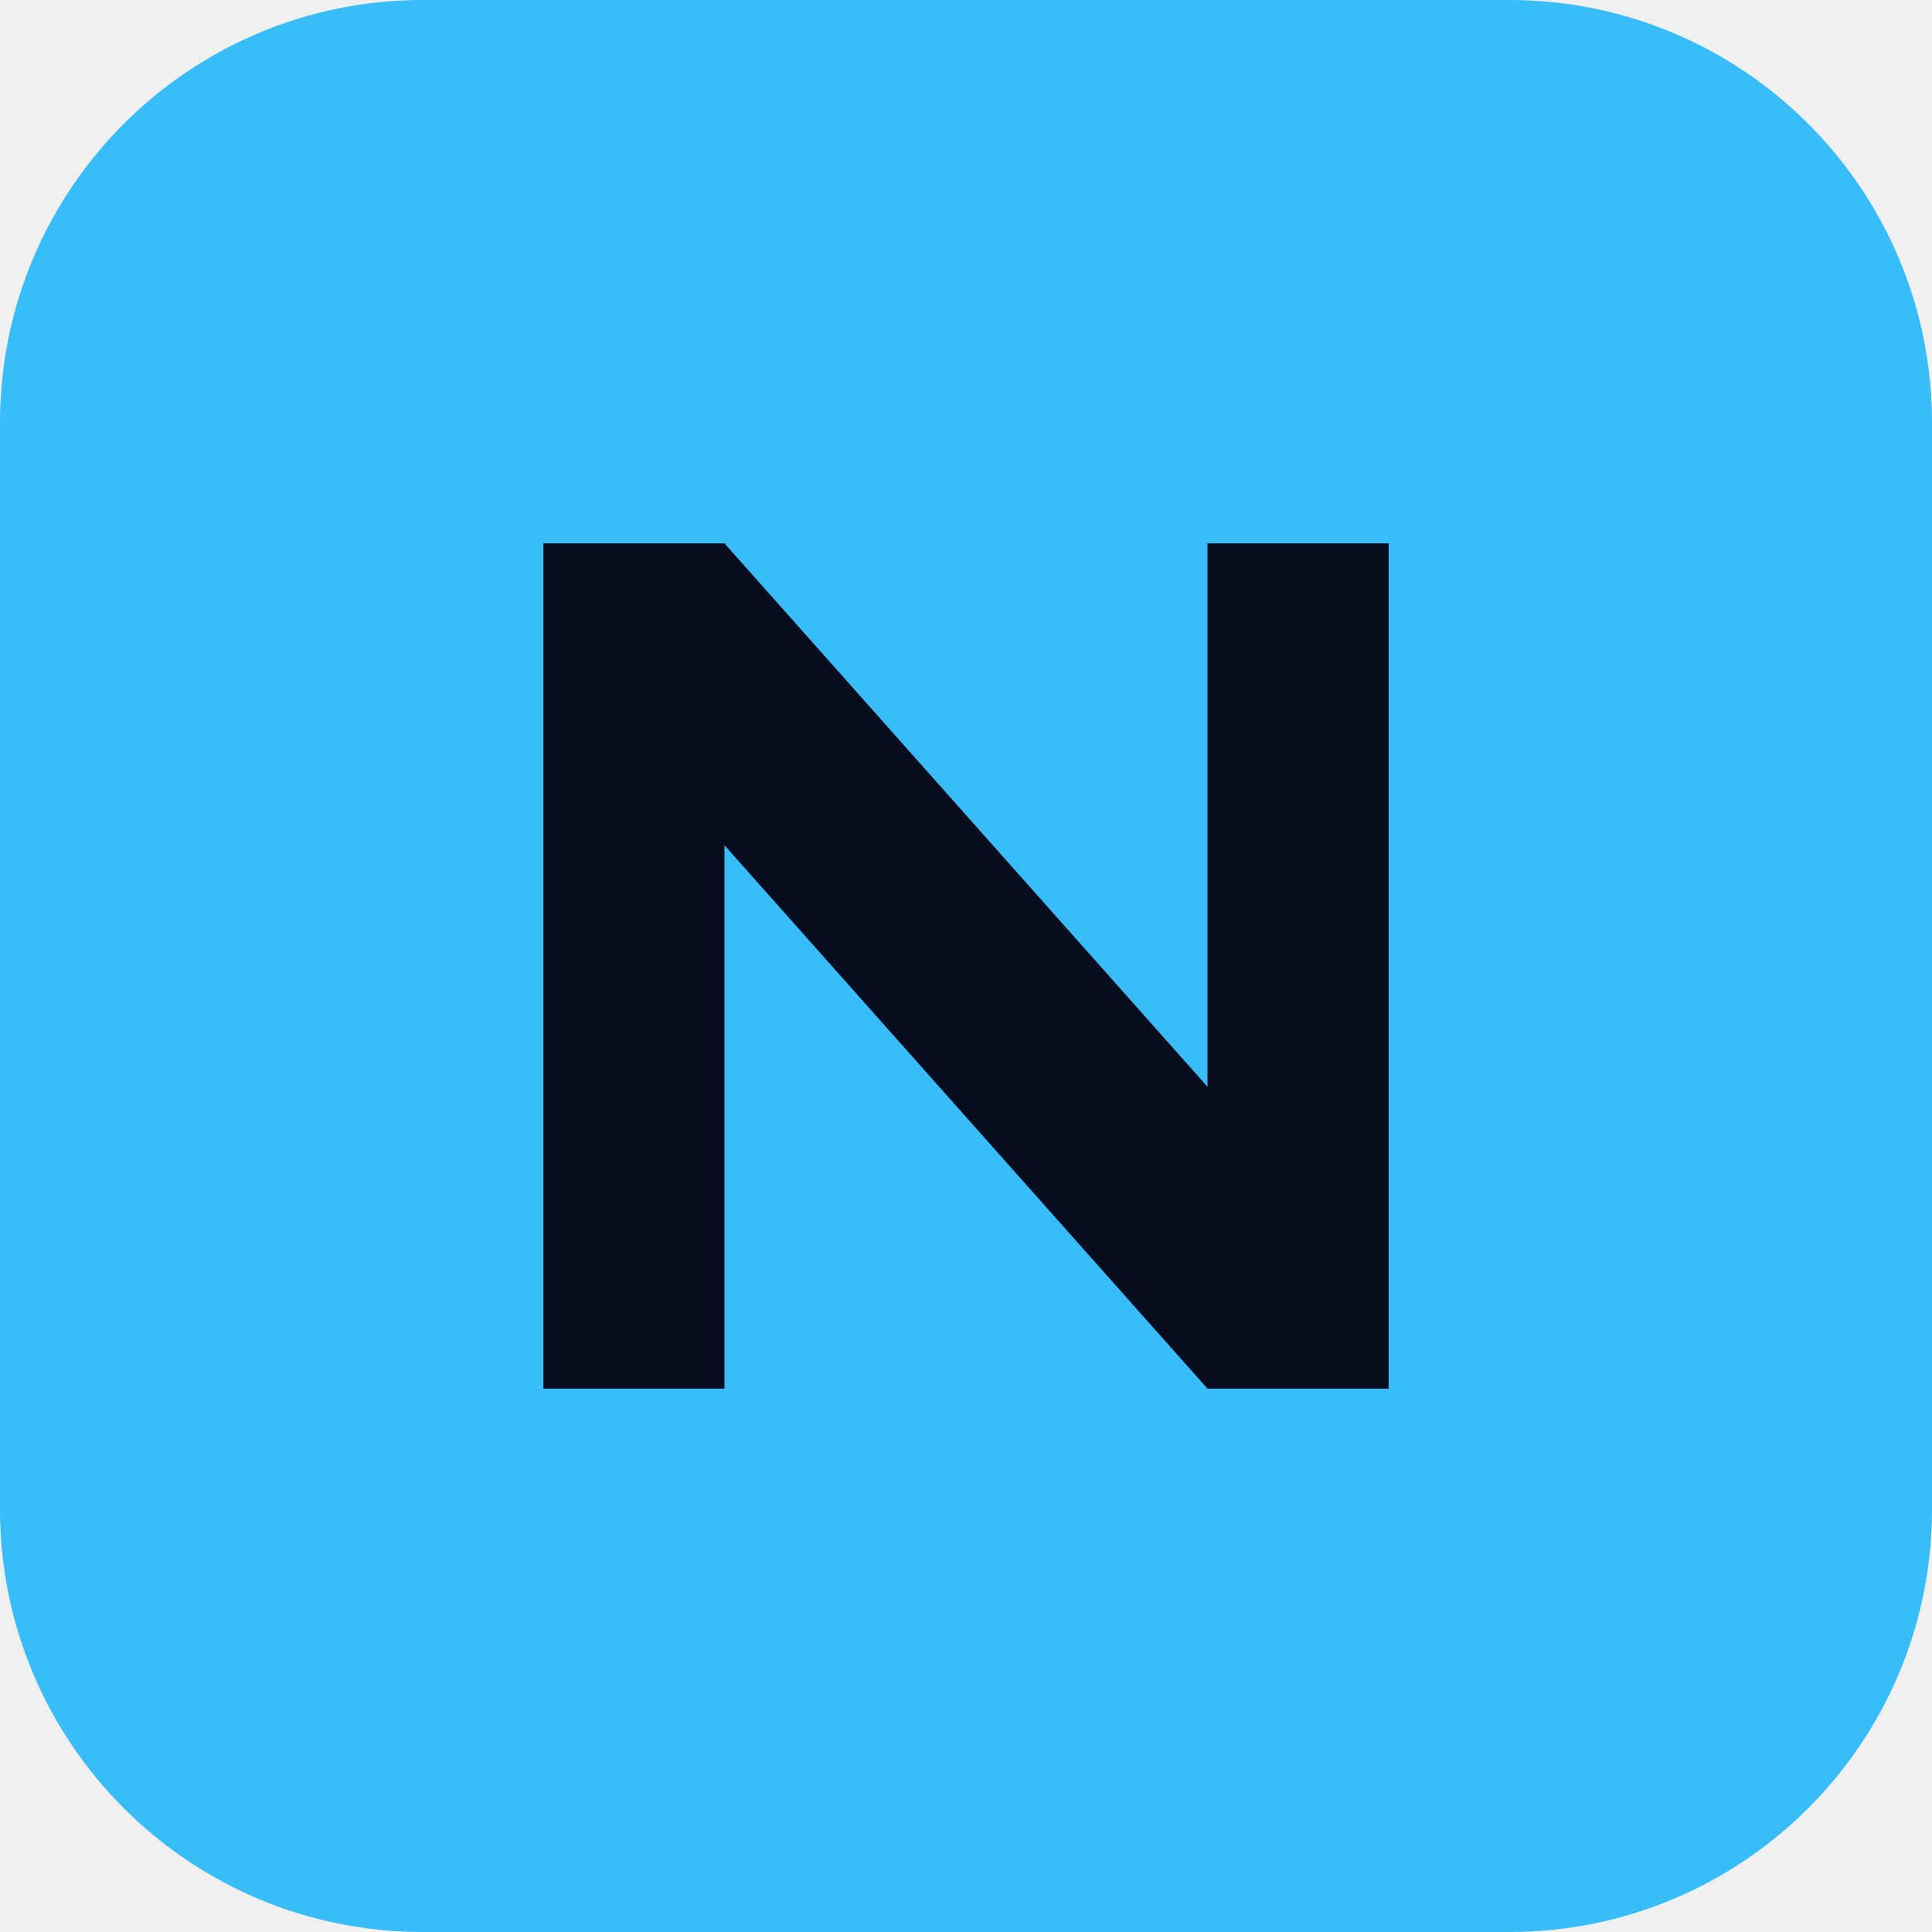
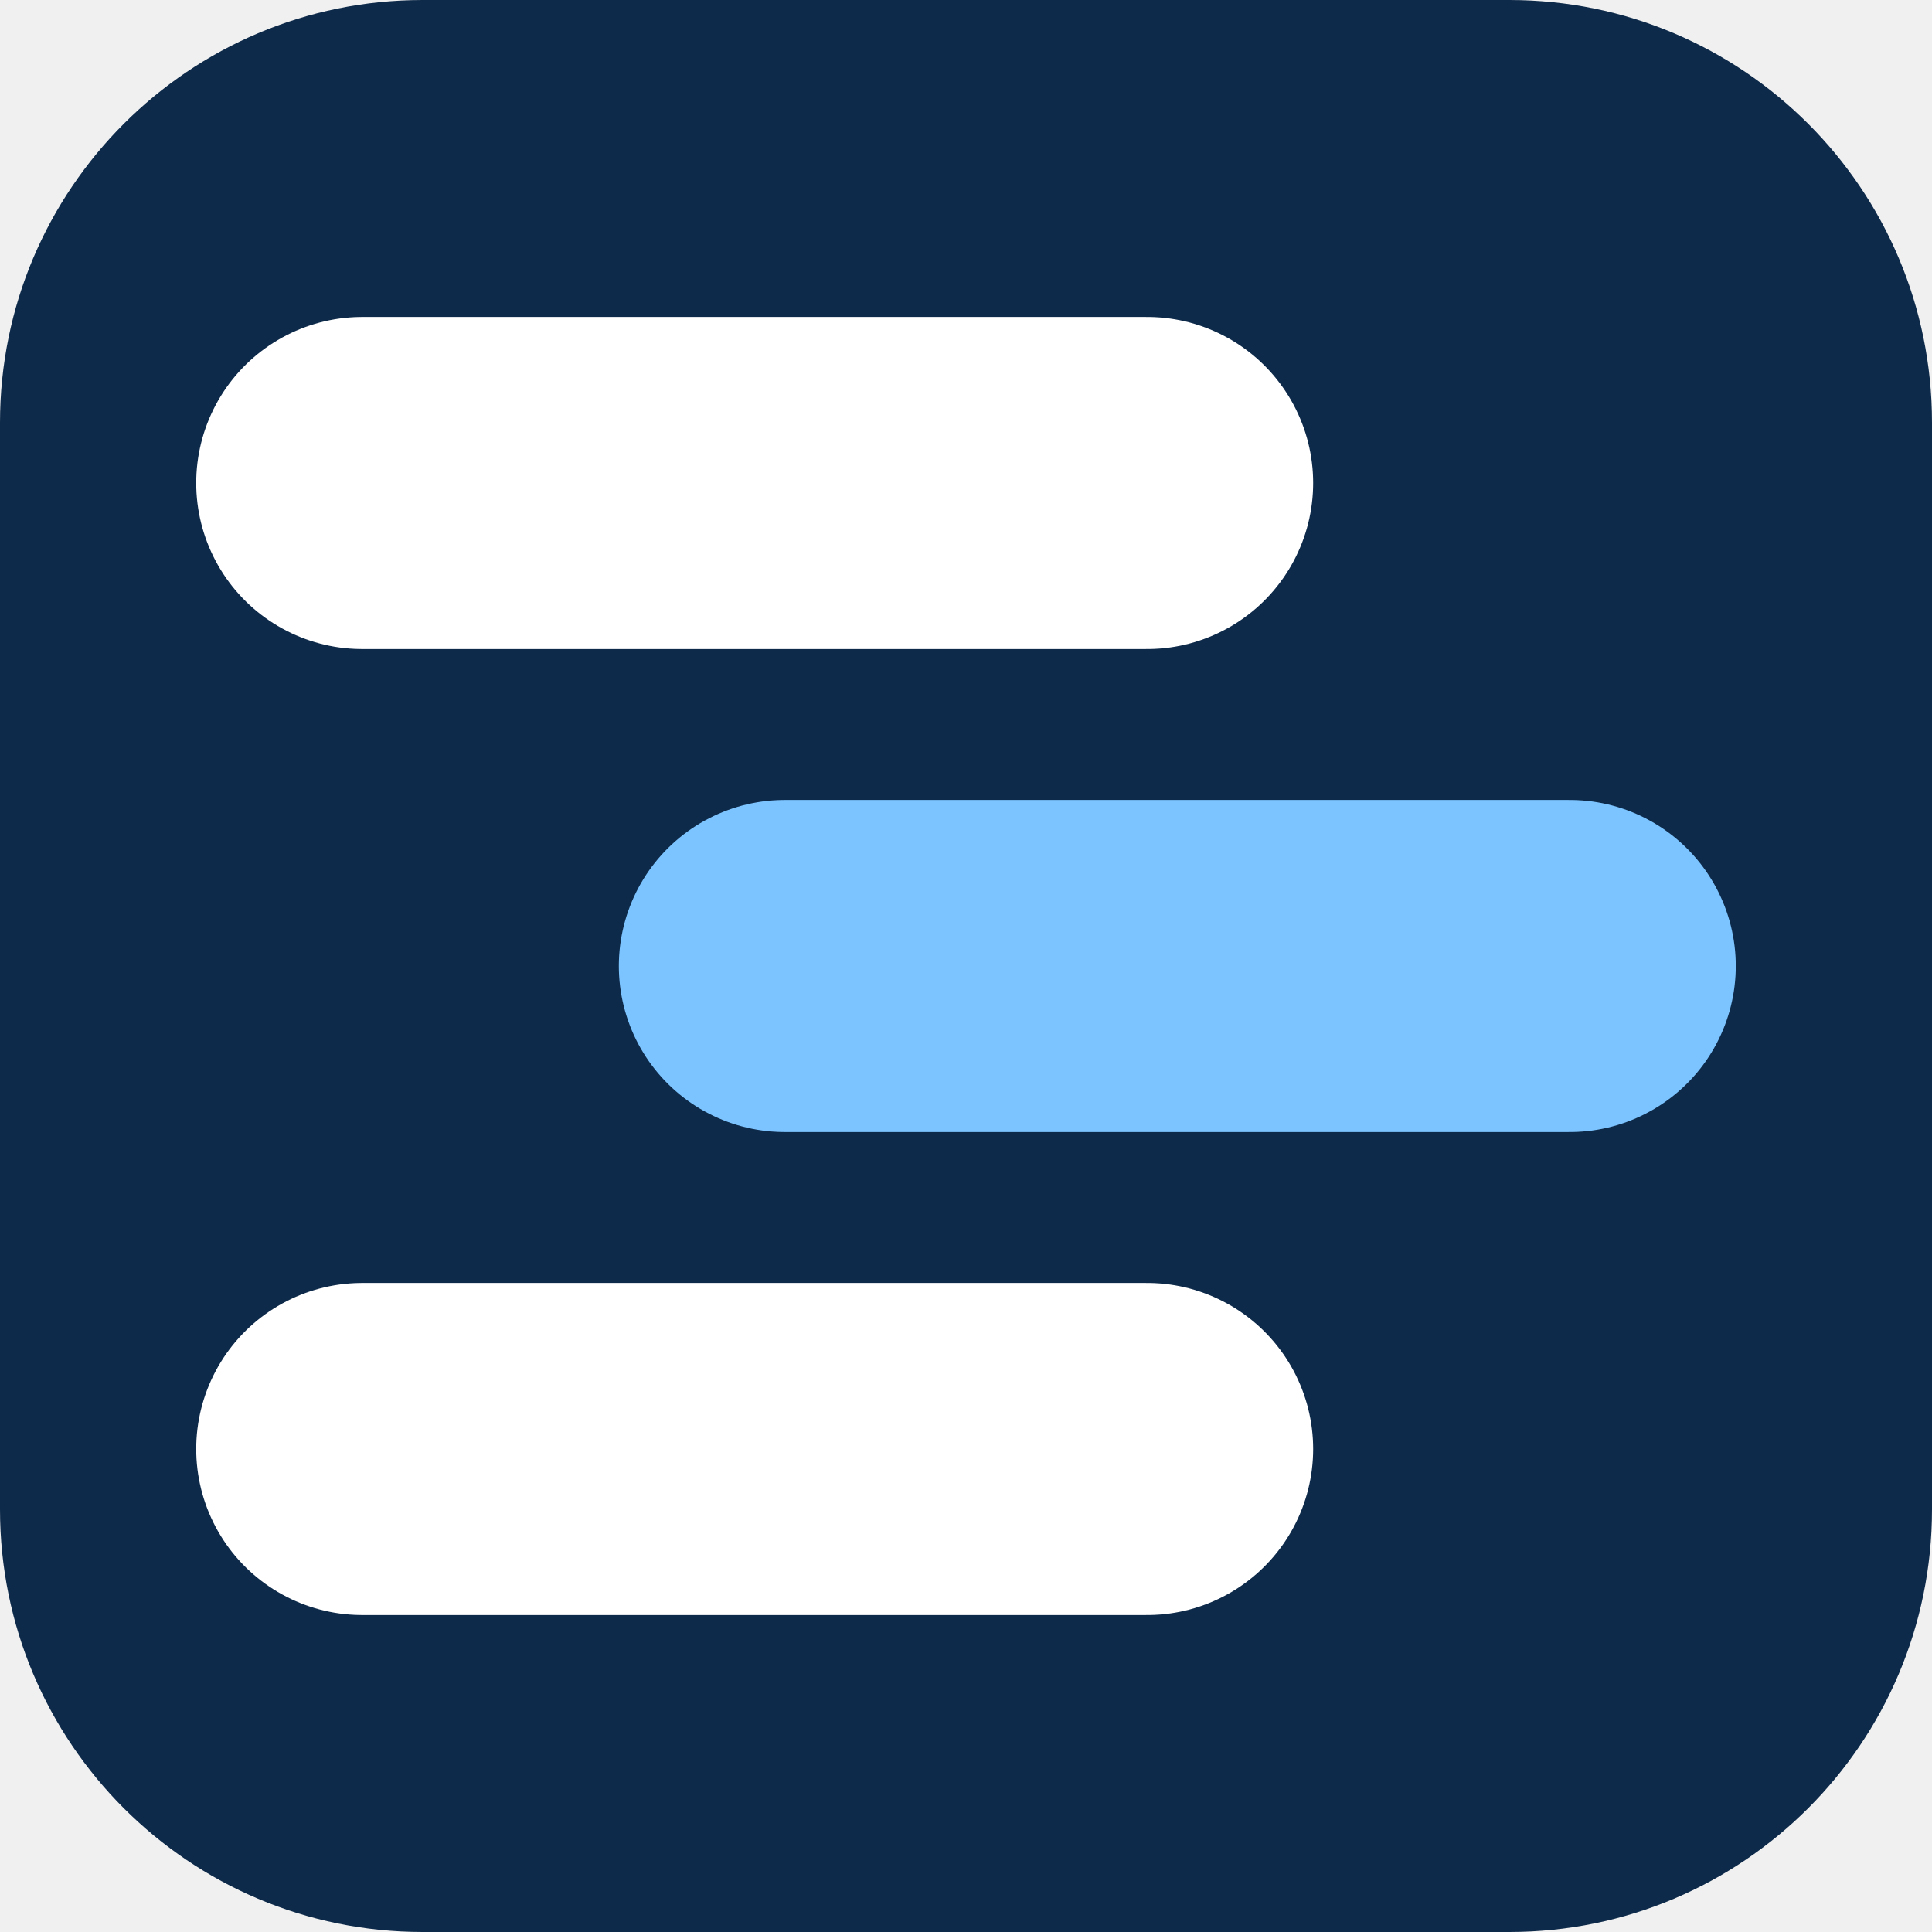
- <svg xmlns="http://www.w3.org/2000/svg" viewBox="0 0 64 64">
-   <rect width="64" height="64" rx="14" fill="#38bdf8" />
-   <path d="M18 46V18h6l16 18V18h6v28h-6L24 28v18z" fill="#060d1f" />
+ <svg xmlns="http://www.w3.org/2000/svg" viewBox="0 0 64 64" width="64" height="64">
+   <rect width="64" height="64" rx="14" fill="#0E2A4A" />
+   <g stroke="#FFFFFF" stroke-width="11" stroke-linecap="round">
+     <line x1="12" y1="16" x2="38" y2="16" />
+     <line x1="26" y1="32" x2="52" y2="32" stroke="#7CC4FF" />
+     <line x1="12" y1="48" x2="38" y2="48" />
+   </g>
</svg>
